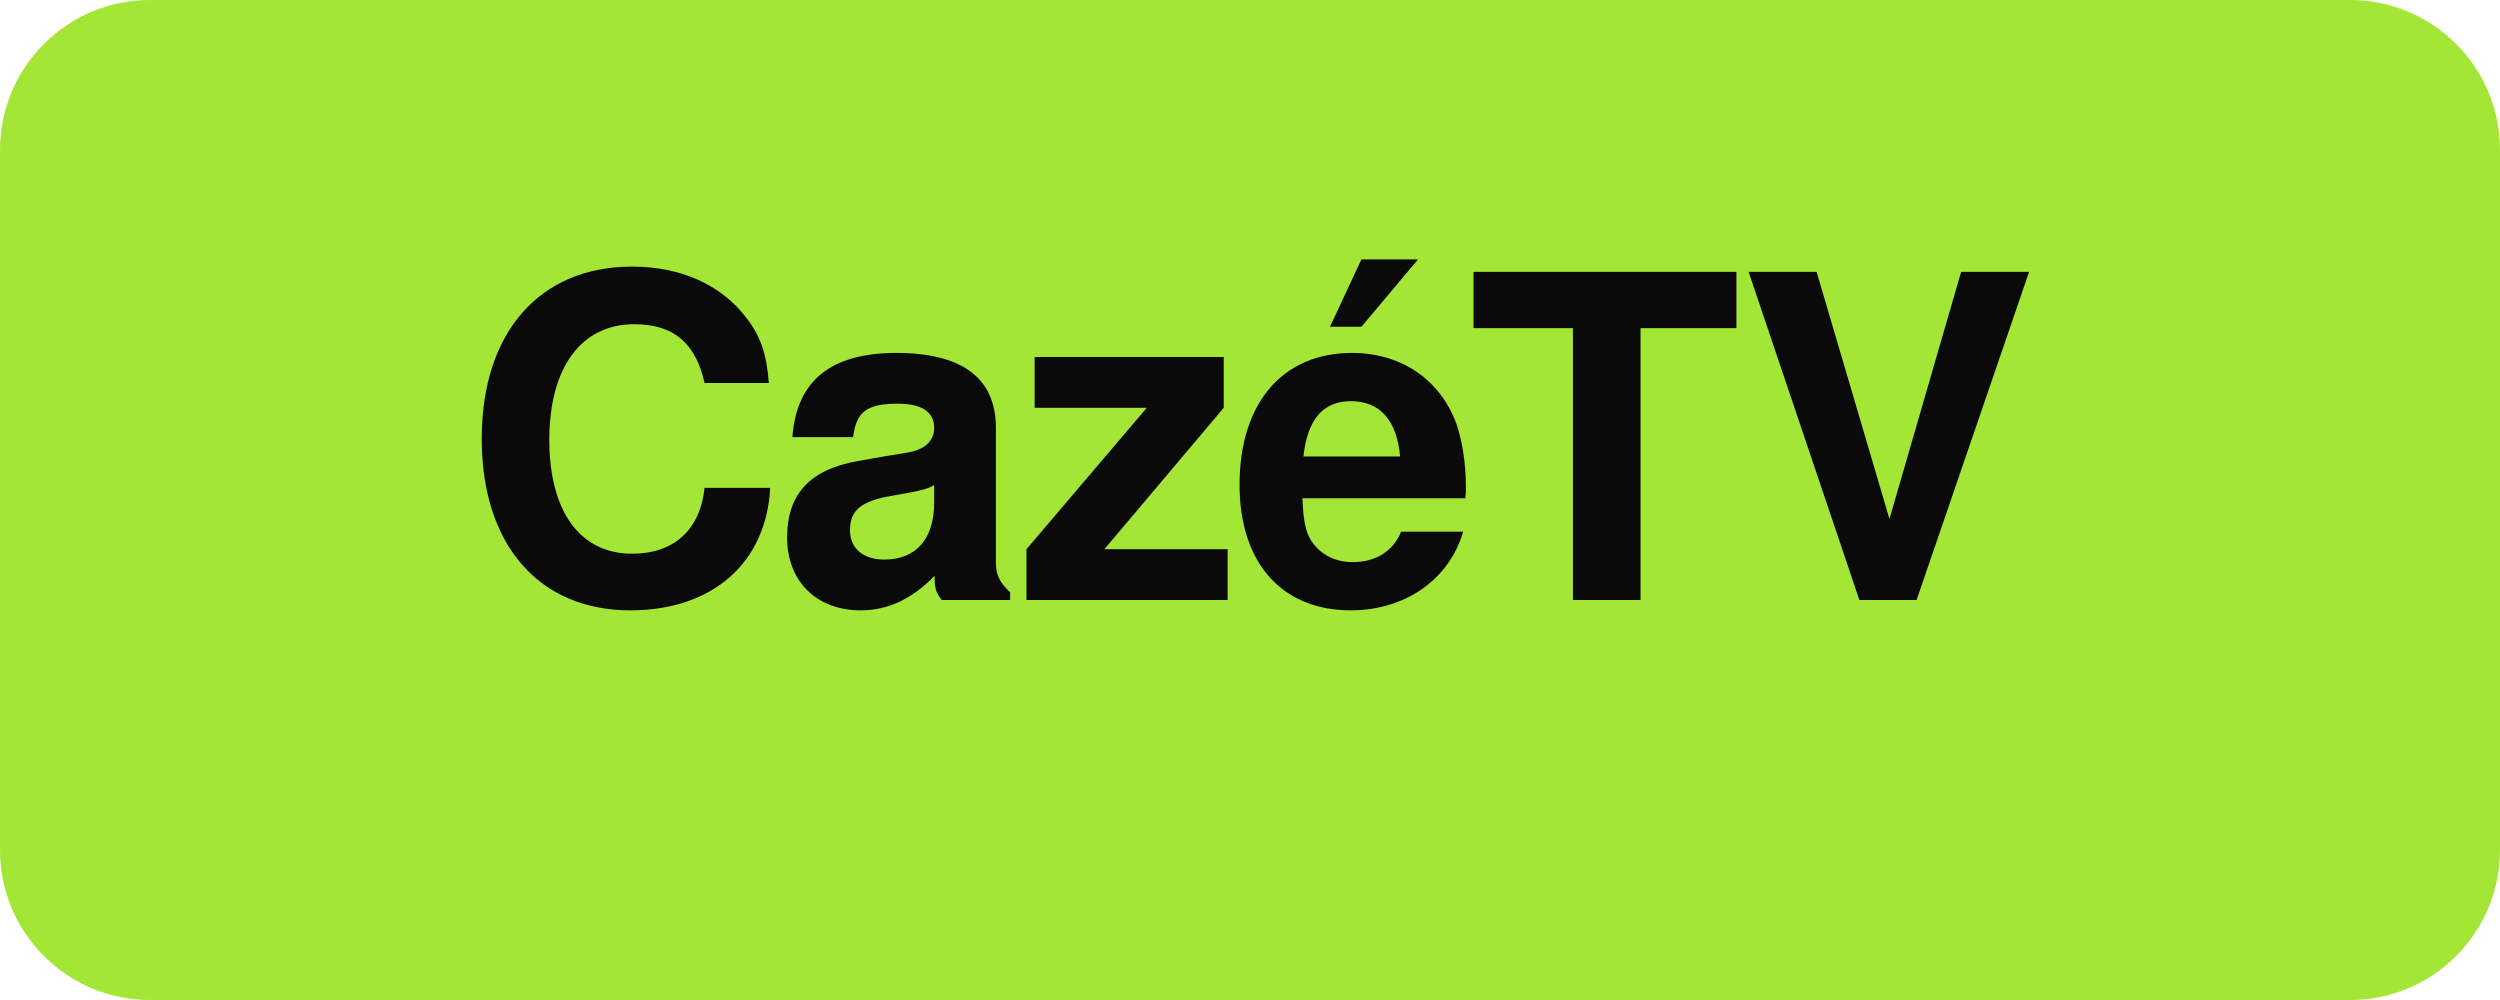
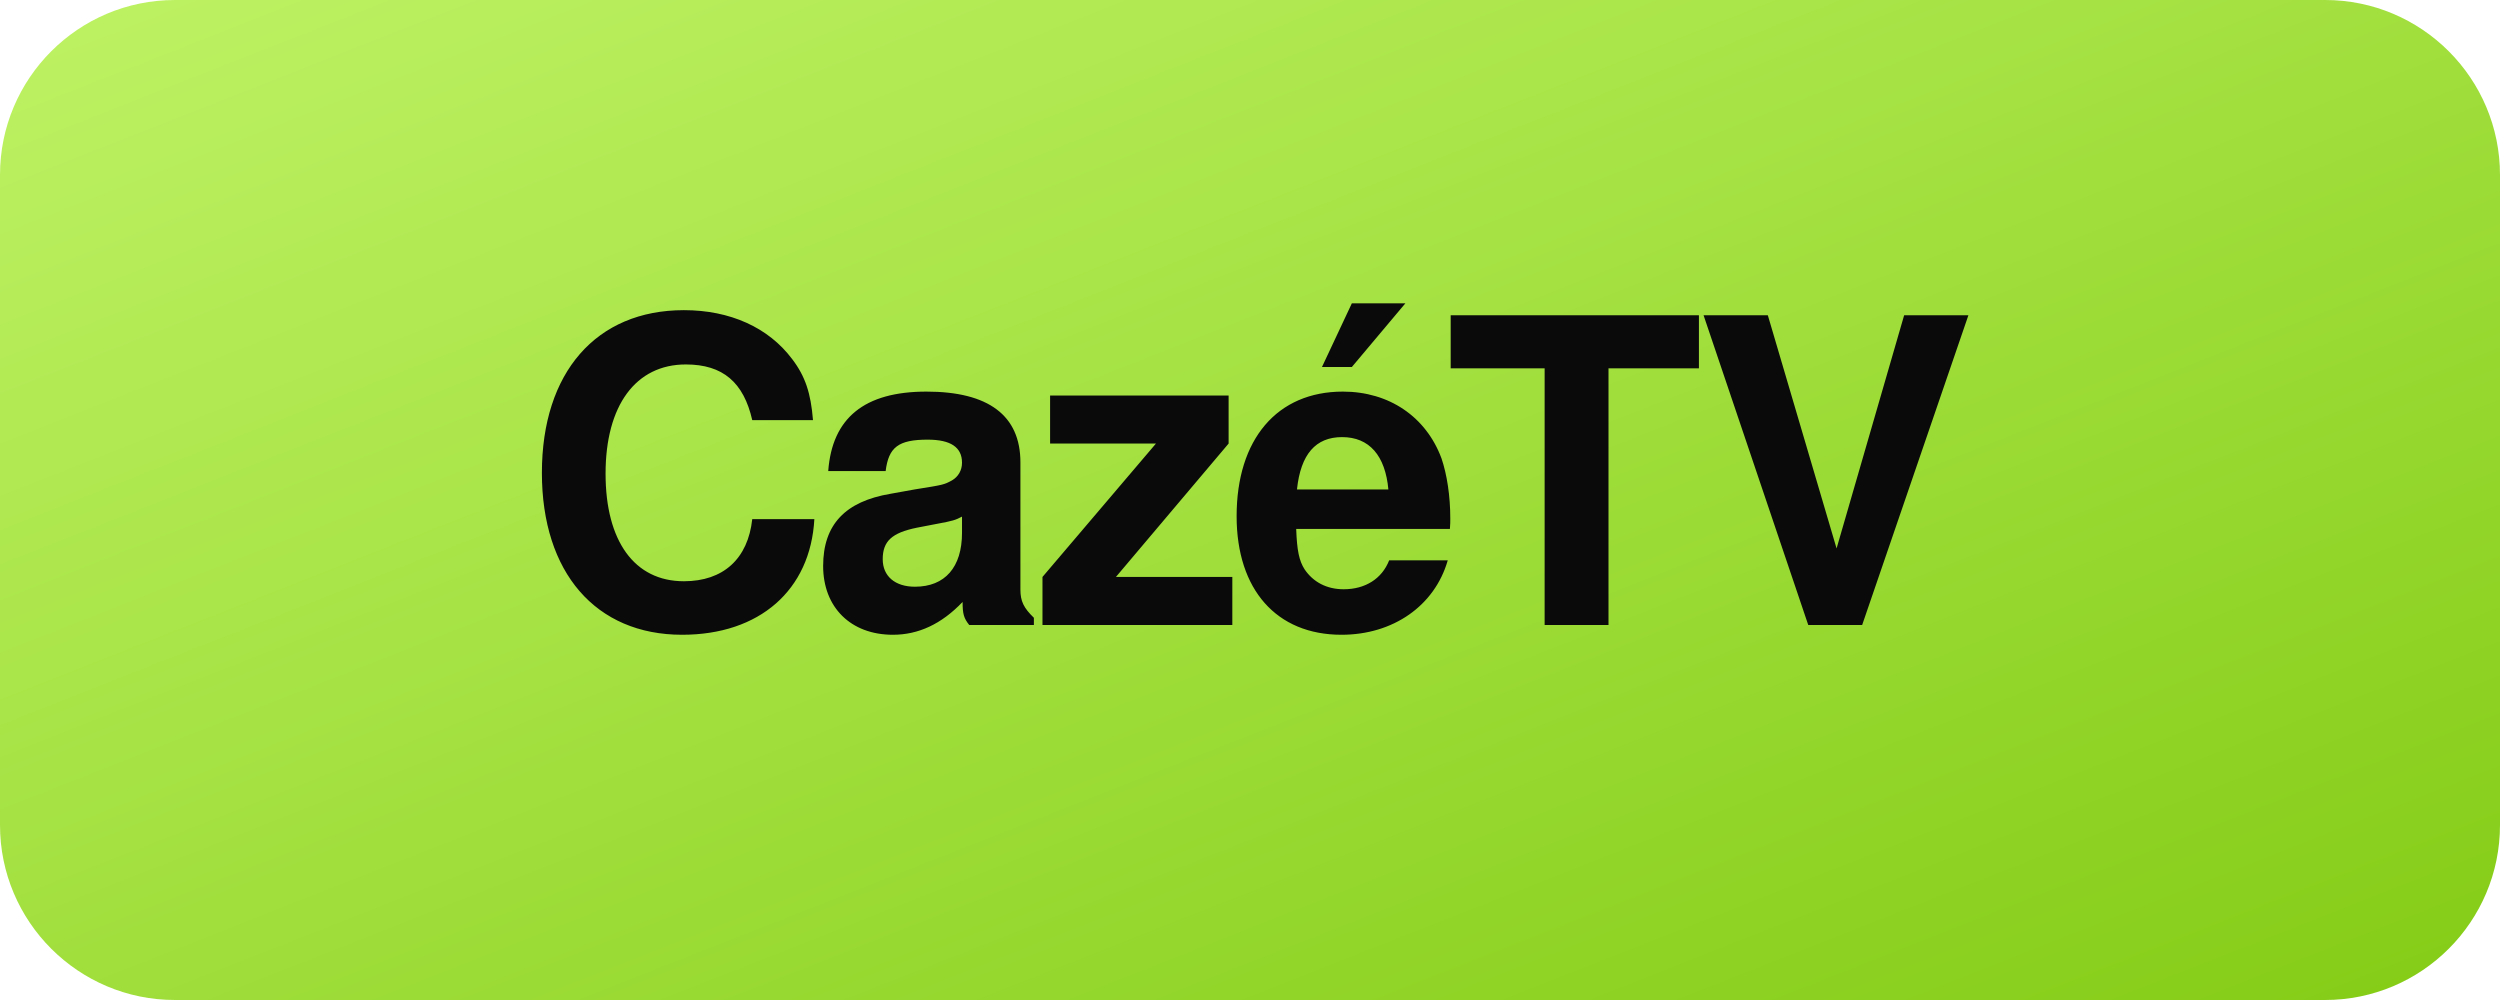
<svg xmlns="http://www.w3.org/2000/svg" viewBox="0 0 200 80">
-   <rect width="200" height="80" rx="12" fill="#a3e635" />
-   <text x="100" y="48" font-family="Arial Black, Helvetica, sans-serif" font-weight="900" font-size="36" fill="#0a0a0a" text-anchor="middle" letter-spacing="-1">CazéTV</text>
+   <defs>
+     <linearGradient id="cg" x1="0" y1="0" x2="1" y2="1">
+       <stop offset="0" stop-color="#bef264" />
+       <stop offset="1" stop-color="#84cc16" />
+     </linearGradient>
+   </defs>
+   <rect width="200" height="80" rx="14" fill="url(#cg)" />
+   <text x="100" y="50" font-family="Arial Black, Helvetica, sans-serif" font-weight="900" font-size="34" fill="#0a0a0a" text-anchor="middle" letter-spacing="-1.5">CazéTV</text>
</svg>
